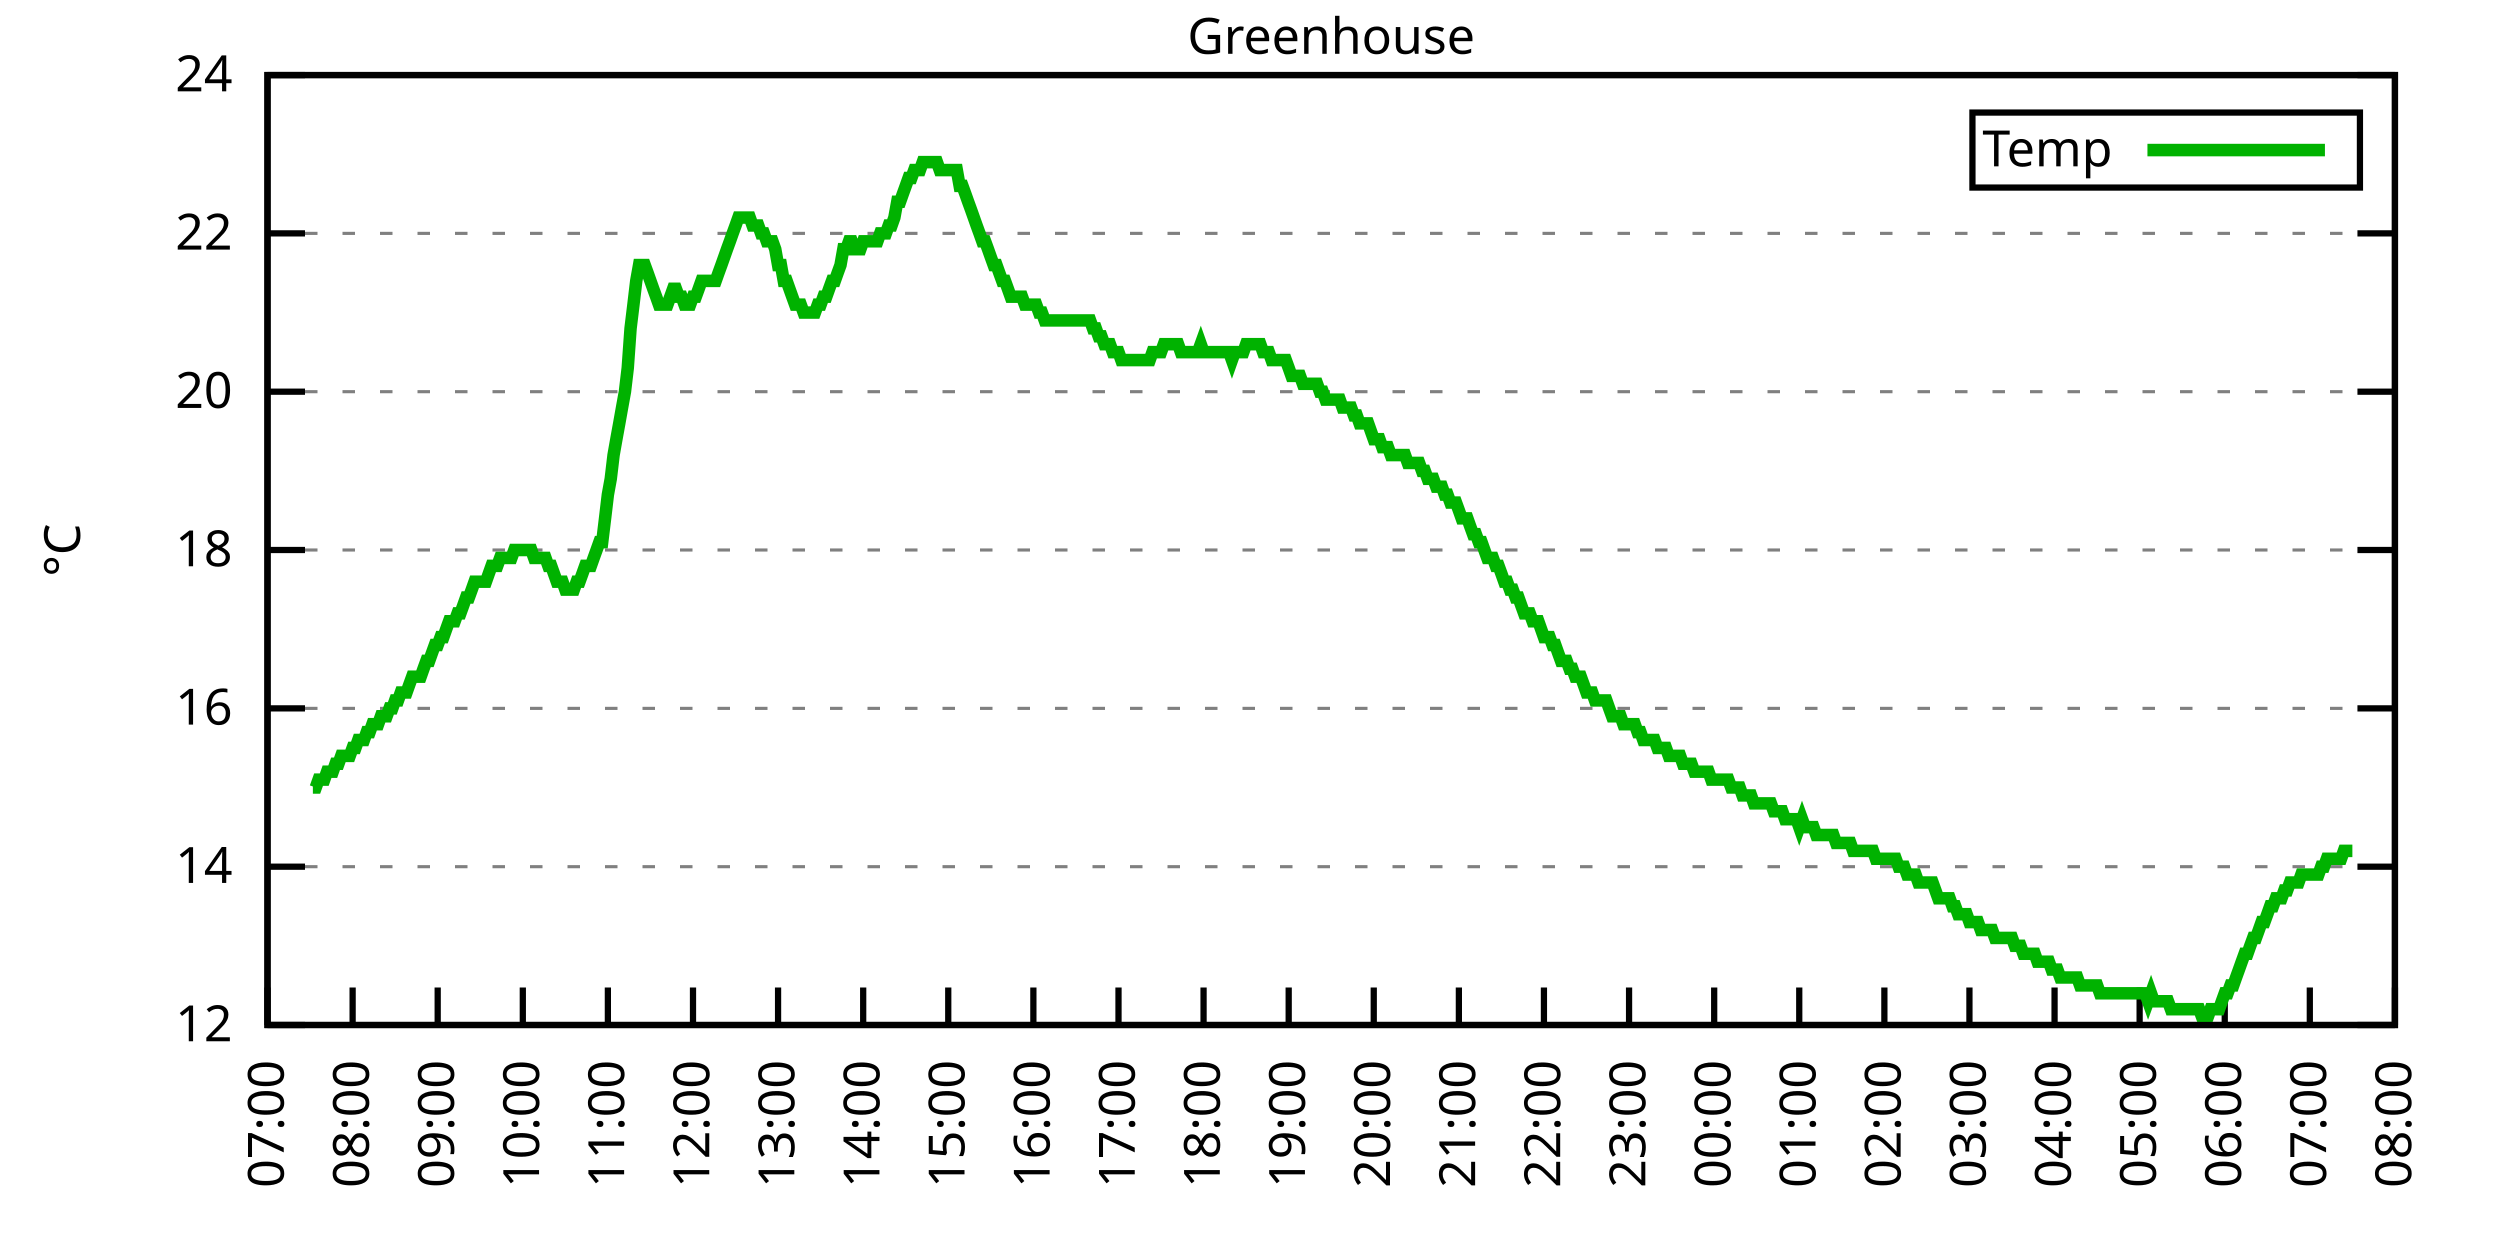
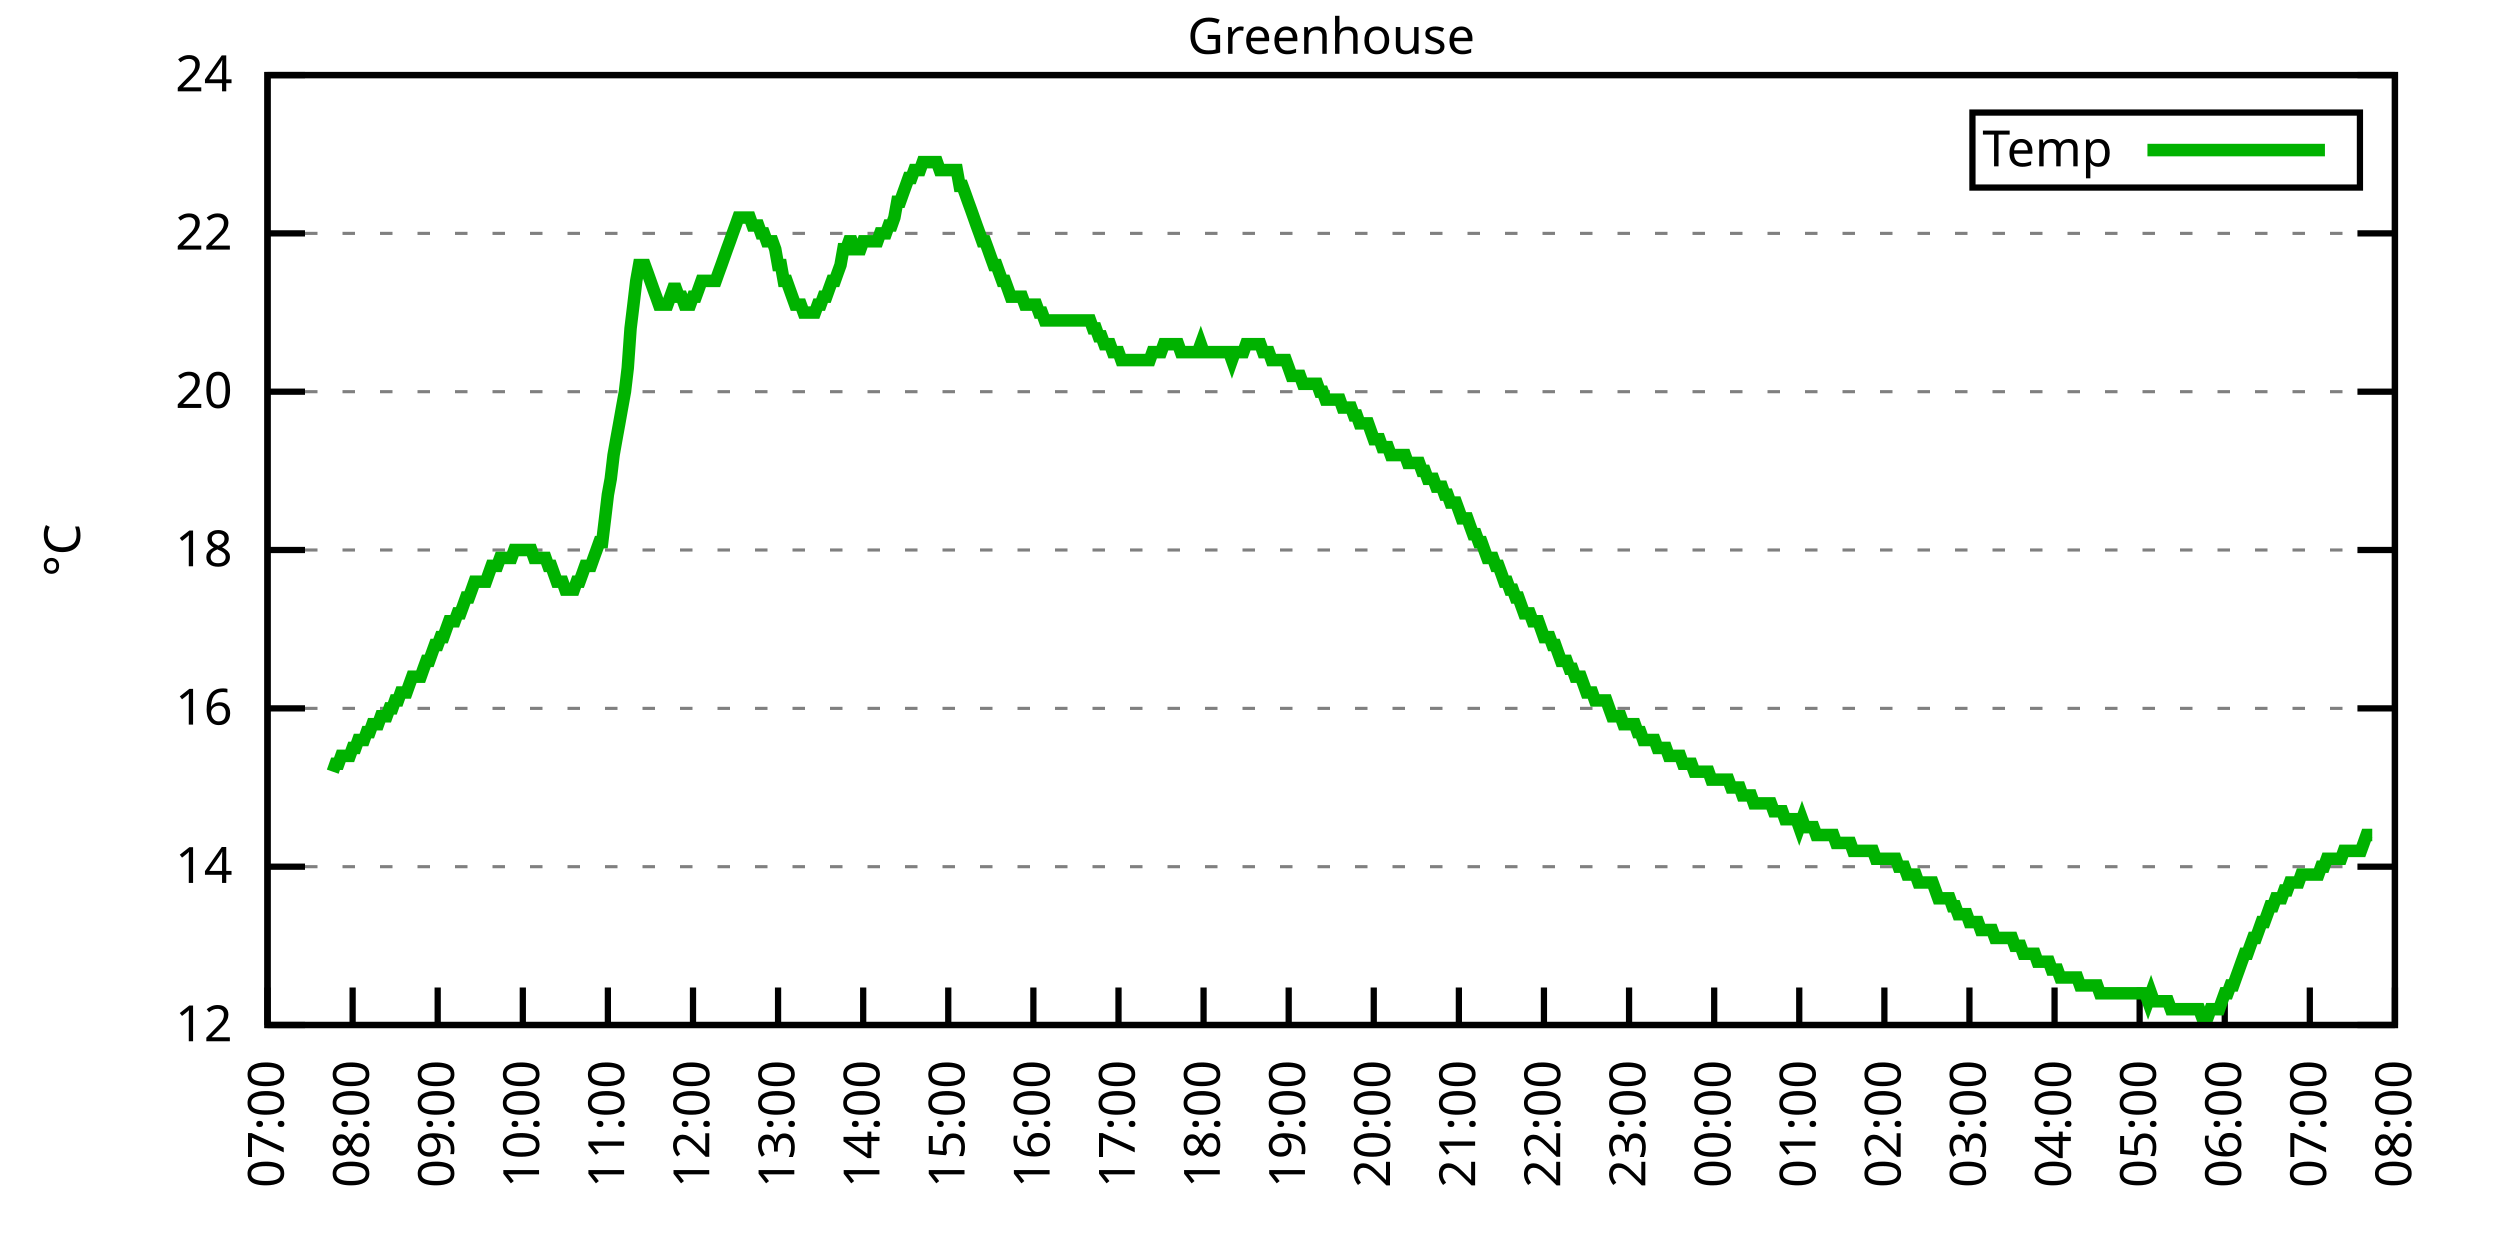
<svg xmlns="http://www.w3.org/2000/svg" xmlns:xlink="http://www.w3.org/1999/xlink" width="400" height="200" viewBox="0 0 400 200">
  <g id="gnuplot_canvas">
    <rect x="0" y="0" width="400" height="200" fill="none" />
    <defs>
      <circle id="gpDot" r="0.5" stroke-width="0.5" stroke="currentColor" />
      <path id="gpPt0" stroke-width="0.333" stroke="currentColor" d="M-1,0 h2 M0,-1 v2" />
      <path id="gpPt1" stroke-width="0.333" stroke="currentColor" d="M-1,-1 L1,1 M1,-1 L-1,1" />
      <path id="gpPt2" stroke-width="0.333" stroke="currentColor" d="M-1,0 L1,0 M0,-1 L0,1 M-1,-1 L1,1 M-1,1 L1,-1" />
      <rect id="gpPt3" stroke-width="0.333" stroke="currentColor" x="-1" y="-1" width="2" height="2" />
      <rect id="gpPt4" stroke-width="0.333" stroke="currentColor" fill="currentColor" x="-1" y="-1" width="2" height="2" />
      <circle id="gpPt5" stroke-width="0.333" stroke="currentColor" cx="0" cy="0" r="1" />
      <use xlink:href="#gpPt5" id="gpPt6" fill="currentColor" stroke="none" />
      <path id="gpPt7" stroke-width="0.333" stroke="currentColor" d="M0,-1.33 L-1.33,0.67 L1.33,0.67 z" />
      <use xlink:href="#gpPt7" id="gpPt8" fill="currentColor" stroke="none" />
      <use xlink:href="#gpPt7" id="gpPt9" stroke="currentColor" transform="rotate(180)" />
      <use xlink:href="#gpPt9" id="gpPt10" fill="currentColor" stroke="none" />
      <use xlink:href="#gpPt3" id="gpPt11" stroke="currentColor" transform="rotate(45)" />
      <use xlink:href="#gpPt11" id="gpPt12" fill="currentColor" stroke="none" />
      <path id="gpPt13" stroke-width="0.333" stroke="currentColor" d="M0,1.330 L1.265,0.411 L0.782,-1.067 L-0.782,-1.076 L-1.265,0.411 z" />
      <use xlink:href="#gpPt13" id="gpPt14" fill="currentColor" stroke="none" />
      <filter id="textbox" filterUnits="objectBoundingBox" x="0" y="0" height="1" width="1">
        <feFlood flood-color="white" flood-opacity="1" result="bgnd" />
        <feComposite in="SourceGraphic" in2="bgnd" operator="atop" />
      </filter>
      <filter id="greybox" filterUnits="objectBoundingBox" x="0" y="0" height="1" width="1">
        <feFlood flood-color="lightgrey" flood-opacity="1" result="grey" />
        <feComposite in="SourceGraphic" in2="grey" operator="atop" />
      </filter>
    </defs>
    <g fill="none" color="white" stroke="currentColor" stroke-width="1.00" stroke-linecap="butt" stroke-linejoin="miter">
</g>
    <g fill="none" color="black" stroke="currentColor" stroke-width="1.00" stroke-linecap="butt" stroke-linejoin="miter">
      <g stroke="none" shape-rendering="crispEdges">
        <polygon fill="rgb(255, 255, 255)" points="42.80,164.00 383.18,164.00 383.18,12.02 42.80,12.02 " />
      </g>
    </g>
    <g fill="none" color="black" stroke="currentColor" stroke-width="1.00" stroke-linecap="butt" stroke-linejoin="miter">
</g>
    <g fill="none" color="black" stroke="black" stroke-width="0.50" stroke-linecap="butt" stroke-linejoin="miter">
</g>
    <g fill="none" color="gray" stroke="currentColor" stroke-width="0.50" stroke-linecap="butt" stroke-linejoin="miter">
      <path stroke="gray" stroke-dasharray="2,4" class="gridline" d="M42.80,164.00 L383.19,164.00  " />
    </g>
    <g fill="none" color="gray" stroke="gray" stroke-width="1.00" stroke-linecap="butt" stroke-linejoin="miter">
</g>
    <g fill="none" color="black" stroke="currentColor" stroke-width="1.00" stroke-linecap="butt" stroke-linejoin="miter">
      <path stroke="black" d="M42.80,164.00 L48.80,164.00 M383.19,164.00 L377.19,164.00  " />
      <g transform="translate(37.20,166.60)" stroke="none" fill="black" font-family="Sans" font-size="8.00" text-anchor="end">
        <text>
          <tspan font-family="Sans"> 12</tspan>
        </text>
      </g>
    </g>
    <g fill="none" color="black" stroke="currentColor" stroke-width="1.00" stroke-linecap="butt" stroke-linejoin="miter">
</g>
    <g fill="none" color="black" stroke="black" stroke-width="0.50" stroke-linecap="butt" stroke-linejoin="miter">
</g>
    <g fill="none" color="gray" stroke="currentColor" stroke-width="0.50" stroke-linecap="butt" stroke-linejoin="miter">
      <path stroke="gray" stroke-dasharray="2,4" class="gridline" d="M42.80,138.67 L383.19,138.67  " />
    </g>
    <g fill="none" color="gray" stroke="gray" stroke-width="1.00" stroke-linecap="butt" stroke-linejoin="miter">
</g>
    <g fill="none" color="black" stroke="currentColor" stroke-width="1.00" stroke-linecap="butt" stroke-linejoin="miter">
      <path stroke="black" d="M42.80,138.67 L48.80,138.67 M383.19,138.67 L377.19,138.67  " />
      <g transform="translate(37.20,141.27)" stroke="none" fill="black" font-family="Sans" font-size="8.00" text-anchor="end">
        <text>
          <tspan font-family="Sans"> 14</tspan>
        </text>
      </g>
    </g>
    <g fill="none" color="black" stroke="currentColor" stroke-width="1.00" stroke-linecap="butt" stroke-linejoin="miter">
</g>
    <g fill="none" color="black" stroke="black" stroke-width="0.50" stroke-linecap="butt" stroke-linejoin="miter">
</g>
    <g fill="none" color="gray" stroke="currentColor" stroke-width="0.50" stroke-linecap="butt" stroke-linejoin="miter">
      <path stroke="gray" stroke-dasharray="2,4" class="gridline" d="M42.80,113.34 L383.19,113.34  " />
    </g>
    <g fill="none" color="gray" stroke="gray" stroke-width="1.00" stroke-linecap="butt" stroke-linejoin="miter">
</g>
    <g fill="none" color="black" stroke="currentColor" stroke-width="1.00" stroke-linecap="butt" stroke-linejoin="miter">
      <path stroke="black" d="M42.80,113.34 L48.80,113.34 M383.19,113.34 L377.19,113.34  " />
      <g transform="translate(37.20,115.94)" stroke="none" fill="black" font-family="Sans" font-size="8.00" text-anchor="end">
        <text>
          <tspan font-family="Sans"> 16</tspan>
        </text>
      </g>
    </g>
    <g fill="none" color="black" stroke="currentColor" stroke-width="1.00" stroke-linecap="butt" stroke-linejoin="miter">
</g>
    <g fill="none" color="black" stroke="black" stroke-width="0.50" stroke-linecap="butt" stroke-linejoin="miter">
</g>
    <g fill="none" color="gray" stroke="currentColor" stroke-width="0.50" stroke-linecap="butt" stroke-linejoin="miter">
      <path stroke="gray" stroke-dasharray="2,4" class="gridline" d="M42.80,88.00 L383.19,88.00  " />
    </g>
    <g fill="none" color="gray" stroke="gray" stroke-width="1.00" stroke-linecap="butt" stroke-linejoin="miter">
</g>
    <g fill="none" color="black" stroke="currentColor" stroke-width="1.00" stroke-linecap="butt" stroke-linejoin="miter">
      <path stroke="black" d="M42.80,88.00 L48.80,88.00 M383.19,88.00 L377.19,88.00  " />
      <g transform="translate(37.20,90.60)" stroke="none" fill="black" font-family="Sans" font-size="8.00" text-anchor="end">
        <text>
          <tspan font-family="Sans"> 18</tspan>
        </text>
      </g>
    </g>
    <g fill="none" color="black" stroke="currentColor" stroke-width="1.00" stroke-linecap="butt" stroke-linejoin="miter">
</g>
    <g fill="none" color="black" stroke="black" stroke-width="0.50" stroke-linecap="butt" stroke-linejoin="miter">
</g>
    <g fill="none" color="gray" stroke="currentColor" stroke-width="0.50" stroke-linecap="butt" stroke-linejoin="miter">
      <path stroke="gray" stroke-dasharray="2,4" class="gridline" d="M42.80,62.67 L383.19,62.67  " />
    </g>
    <g fill="none" color="gray" stroke="gray" stroke-width="1.00" stroke-linecap="butt" stroke-linejoin="miter">
</g>
    <g fill="none" color="black" stroke="currentColor" stroke-width="1.00" stroke-linecap="butt" stroke-linejoin="miter">
      <path stroke="black" d="M42.80,62.67 L48.80,62.67 M383.19,62.67 L377.19,62.67  " />
      <g transform="translate(37.20,65.27)" stroke="none" fill="black" font-family="Sans" font-size="8.00" text-anchor="end">
        <text>
          <tspan font-family="Sans"> 20</tspan>
        </text>
      </g>
    </g>
    <g fill="none" color="black" stroke="currentColor" stroke-width="1.00" stroke-linecap="butt" stroke-linejoin="miter">
</g>
    <g fill="none" color="black" stroke="black" stroke-width="0.50" stroke-linecap="butt" stroke-linejoin="miter">
</g>
    <g fill="none" color="gray" stroke="currentColor" stroke-width="0.50" stroke-linecap="butt" stroke-linejoin="miter">
      <path stroke="gray" stroke-dasharray="2,4" class="gridline" d="M42.80,37.34 L383.19,37.34  " />
    </g>
    <g fill="none" color="gray" stroke="gray" stroke-width="1.00" stroke-linecap="butt" stroke-linejoin="miter">
</g>
    <g fill="none" color="black" stroke="currentColor" stroke-width="1.00" stroke-linecap="butt" stroke-linejoin="miter">
      <path stroke="black" d="M42.80,37.34 L48.80,37.34 M383.19,37.34 L377.19,37.34  " />
      <g transform="translate(37.20,39.94)" stroke="none" fill="black" font-family="Sans" font-size="8.00" text-anchor="end">
        <text>
          <tspan font-family="Sans"> 22</tspan>
        </text>
      </g>
    </g>
    <g fill="none" color="black" stroke="currentColor" stroke-width="1.00" stroke-linecap="butt" stroke-linejoin="miter">
</g>
    <g fill="none" color="black" stroke="black" stroke-width="0.50" stroke-linecap="butt" stroke-linejoin="miter">
</g>
    <g fill="none" color="gray" stroke="currentColor" stroke-width="0.50" stroke-linecap="butt" stroke-linejoin="miter">
      <path stroke="gray" stroke-dasharray="2,4" class="gridline" d="M42.80,12.01 L383.19,12.01  " />
    </g>
    <g fill="none" color="gray" stroke="gray" stroke-width="1.00" stroke-linecap="butt" stroke-linejoin="miter">
</g>
    <g fill="none" color="black" stroke="currentColor" stroke-width="1.00" stroke-linecap="butt" stroke-linejoin="miter">
      <path stroke="black" d="M42.80,12.01 L48.80,12.01 M383.19,12.01 L377.19,12.01  " />
      <g transform="translate(37.20,14.61)" stroke="none" fill="black" font-family="Sans" font-size="8.00" text-anchor="end">
        <text>
          <tspan font-family="Sans"> 24</tspan>
        </text>
      </g>
    </g>
    <g fill="none" color="black" stroke="currentColor" stroke-width="1.00" stroke-linecap="butt" stroke-linejoin="miter">
      <path stroke="black" d="M42.80,164.00 L42.80,158.00  " />
      <g transform="translate(45.40,169.60) rotate(270.00)" stroke="none" fill="black" font-family="Sans" font-size="8.00" text-anchor="end">
        <text>
          <tspan font-family="Sans">07:00</tspan>
        </text>
      </g>
    </g>
    <g fill="none" color="black" stroke="currentColor" stroke-width="1.00" stroke-linecap="butt" stroke-linejoin="miter">
      <path stroke="black" d="M56.42,164.00 L56.42,158.00  " />
      <g transform="translate(59.02,169.60) rotate(270.00)" stroke="none" fill="black" font-family="Sans" font-size="8.00" text-anchor="end">
        <text>
          <tspan font-family="Sans">08:00</tspan>
        </text>
      </g>
    </g>
    <g fill="none" color="black" stroke="currentColor" stroke-width="1.00" stroke-linecap="butt" stroke-linejoin="miter">
      <path stroke="black" d="M70.03,164.00 L70.03,158.00  " />
      <g transform="translate(72.63,169.60) rotate(270.00)" stroke="none" fill="black" font-family="Sans" font-size="8.00" text-anchor="end">
        <text>
          <tspan font-family="Sans">09:00</tspan>
        </text>
      </g>
    </g>
    <g fill="none" color="black" stroke="currentColor" stroke-width="1.00" stroke-linecap="butt" stroke-linejoin="miter">
      <path stroke="black" d="M83.65,164.00 L83.65,158.00  " />
      <g transform="translate(86.25,169.60) rotate(270.00)" stroke="none" fill="black" font-family="Sans" font-size="8.00" text-anchor="end">
        <text>
          <tspan font-family="Sans">10:00</tspan>
        </text>
      </g>
    </g>
    <g fill="none" color="black" stroke="currentColor" stroke-width="1.00" stroke-linecap="butt" stroke-linejoin="miter">
      <path stroke="black" d="M97.26,164.00 L97.26,158.00  " />
      <g transform="translate(99.86,169.60) rotate(270.00)" stroke="none" fill="black" font-family="Sans" font-size="8.00" text-anchor="end">
        <text>
          <tspan font-family="Sans">11:00</tspan>
        </text>
      </g>
    </g>
    <g fill="none" color="black" stroke="currentColor" stroke-width="1.00" stroke-linecap="butt" stroke-linejoin="miter">
      <path stroke="black" d="M110.88,164.00 L110.88,158.00  " />
      <g transform="translate(113.48,169.60) rotate(270.00)" stroke="none" fill="black" font-family="Sans" font-size="8.00" text-anchor="end">
        <text>
          <tspan font-family="Sans">12:00</tspan>
        </text>
      </g>
    </g>
    <g fill="none" color="black" stroke="currentColor" stroke-width="1.00" stroke-linecap="butt" stroke-linejoin="miter">
      <path stroke="black" d="M124.49,164.00 L124.49,158.00  " />
      <g transform="translate(127.09,169.60) rotate(270.00)" stroke="none" fill="black" font-family="Sans" font-size="8.00" text-anchor="end">
        <text>
          <tspan font-family="Sans">13:00</tspan>
        </text>
      </g>
    </g>
    <g fill="none" color="black" stroke="currentColor" stroke-width="1.00" stroke-linecap="butt" stroke-linejoin="miter">
      <path stroke="black" d="M138.11,164.00 L138.11,158.00  " />
      <g transform="translate(140.71,169.60) rotate(270.00)" stroke="none" fill="black" font-family="Sans" font-size="8.00" text-anchor="end">
        <text>
          <tspan font-family="Sans">14:00</tspan>
        </text>
      </g>
    </g>
    <g fill="none" color="black" stroke="currentColor" stroke-width="1.00" stroke-linecap="butt" stroke-linejoin="miter">
      <path stroke="black" d="M151.72,164.00 L151.72,158.00  " />
      <g transform="translate(154.32,169.60) rotate(270.00)" stroke="none" fill="black" font-family="Sans" font-size="8.00" text-anchor="end">
        <text>
          <tspan font-family="Sans">15:00</tspan>
        </text>
      </g>
    </g>
    <g fill="none" color="black" stroke="currentColor" stroke-width="1.00" stroke-linecap="butt" stroke-linejoin="miter">
      <path stroke="black" d="M165.34,164.00 L165.34,158.00  " />
      <g transform="translate(167.94,169.60) rotate(270.00)" stroke="none" fill="black" font-family="Sans" font-size="8.00" text-anchor="end">
        <text>
          <tspan font-family="Sans">16:00</tspan>
        </text>
      </g>
    </g>
    <g fill="none" color="black" stroke="currentColor" stroke-width="1.00" stroke-linecap="butt" stroke-linejoin="miter">
      <path stroke="black" d="M178.96,164.00 L178.96,158.00  " />
      <g transform="translate(181.56,169.60) rotate(270.00)" stroke="none" fill="black" font-family="Sans" font-size="8.00" text-anchor="end">
        <text>
          <tspan font-family="Sans">17:00</tspan>
        </text>
      </g>
    </g>
    <g fill="none" color="black" stroke="currentColor" stroke-width="1.00" stroke-linecap="butt" stroke-linejoin="miter">
      <path stroke="black" d="M192.57,164.00 L192.57,158.00  " />
      <g transform="translate(195.17,169.60) rotate(270.00)" stroke="none" fill="black" font-family="Sans" font-size="8.00" text-anchor="end">
        <text>
          <tspan font-family="Sans">18:00</tspan>
        </text>
      </g>
    </g>
    <g fill="none" color="black" stroke="currentColor" stroke-width="1.00" stroke-linecap="butt" stroke-linejoin="miter">
      <path stroke="black" d="M206.19,164.00 L206.19,158.00  " />
      <g transform="translate(208.79,169.60) rotate(270.00)" stroke="none" fill="black" font-family="Sans" font-size="8.00" text-anchor="end">
        <text>
          <tspan font-family="Sans">19:00</tspan>
        </text>
      </g>
    </g>
    <g fill="none" color="black" stroke="currentColor" stroke-width="1.00" stroke-linecap="butt" stroke-linejoin="miter">
      <path stroke="black" d="M219.80,164.00 L219.80,158.00  " />
      <g transform="translate(222.40,169.60) rotate(270.00)" stroke="none" fill="black" font-family="Sans" font-size="8.00" text-anchor="end">
        <text>
          <tspan font-family="Sans">20:00</tspan>
        </text>
      </g>
    </g>
    <g fill="none" color="black" stroke="currentColor" stroke-width="1.00" stroke-linecap="butt" stroke-linejoin="miter">
      <path stroke="black" d="M233.42,164.00 L233.42,158.00  " />
      <g transform="translate(236.02,169.60) rotate(270.00)" stroke="none" fill="black" font-family="Sans" font-size="8.00" text-anchor="end">
        <text>
          <tspan font-family="Sans">21:00</tspan>
        </text>
      </g>
    </g>
    <g fill="none" color="black" stroke="currentColor" stroke-width="1.00" stroke-linecap="butt" stroke-linejoin="miter">
      <path stroke="black" d="M247.03,164.00 L247.03,158.00  " />
      <g transform="translate(249.63,169.60) rotate(270.00)" stroke="none" fill="black" font-family="Sans" font-size="8.00" text-anchor="end">
        <text>
          <tspan font-family="Sans">22:00</tspan>
        </text>
      </g>
    </g>
    <g fill="none" color="black" stroke="currentColor" stroke-width="1.00" stroke-linecap="butt" stroke-linejoin="miter">
      <path stroke="black" d="M260.65,164.00 L260.65,158.00  " />
      <g transform="translate(263.25,169.60) rotate(270.00)" stroke="none" fill="black" font-family="Sans" font-size="8.00" text-anchor="end">
        <text>
          <tspan font-family="Sans">23:00</tspan>
        </text>
      </g>
    </g>
    <g fill="none" color="black" stroke="currentColor" stroke-width="1.00" stroke-linecap="butt" stroke-linejoin="miter">
      <path stroke="black" d="M274.27,164.00 L274.27,158.00  " />
      <g transform="translate(276.87,169.60) rotate(270.00)" stroke="none" fill="black" font-family="Sans" font-size="8.00" text-anchor="end">
        <text>
          <tspan font-family="Sans">00:00</tspan>
        </text>
      </g>
    </g>
    <g fill="none" color="black" stroke="currentColor" stroke-width="1.00" stroke-linecap="butt" stroke-linejoin="miter">
      <path stroke="black" d="M287.88,164.00 L287.88,158.00  " />
      <g transform="translate(290.48,169.60) rotate(270.00)" stroke="none" fill="black" font-family="Sans" font-size="8.00" text-anchor="end">
        <text>
          <tspan font-family="Sans">01:00</tspan>
        </text>
      </g>
    </g>
    <g fill="none" color="black" stroke="currentColor" stroke-width="1.00" stroke-linecap="butt" stroke-linejoin="miter">
      <path stroke="black" d="M301.50,164.00 L301.50,158.00  " />
      <g transform="translate(304.10,169.60) rotate(270.00)" stroke="none" fill="black" font-family="Sans" font-size="8.00" text-anchor="end">
        <text>
          <tspan font-family="Sans">02:00</tspan>
        </text>
      </g>
    </g>
    <g fill="none" color="black" stroke="currentColor" stroke-width="1.00" stroke-linecap="butt" stroke-linejoin="miter">
      <path stroke="black" d="M315.11,164.00 L315.11,158.00  " />
      <g transform="translate(317.71,169.60) rotate(270.00)" stroke="none" fill="black" font-family="Sans" font-size="8.00" text-anchor="end">
        <text>
          <tspan font-family="Sans">03:00</tspan>
        </text>
      </g>
    </g>
    <g fill="none" color="black" stroke="currentColor" stroke-width="1.00" stroke-linecap="butt" stroke-linejoin="miter">
      <path stroke="black" d="M328.73,164.00 L328.73,158.00  " />
      <g transform="translate(331.33,169.60) rotate(270.00)" stroke="none" fill="black" font-family="Sans" font-size="8.00" text-anchor="end">
        <text>
          <tspan font-family="Sans">04:00</tspan>
        </text>
      </g>
    </g>
    <g fill="none" color="black" stroke="currentColor" stroke-width="1.00" stroke-linecap="butt" stroke-linejoin="miter">
      <path stroke="black" d="M342.34,164.00 L342.34,158.00  " />
      <g transform="translate(344.94,169.60) rotate(270.00)" stroke="none" fill="black" font-family="Sans" font-size="8.00" text-anchor="end">
        <text>
          <tspan font-family="Sans">05:00</tspan>
        </text>
      </g>
    </g>
    <g fill="none" color="black" stroke="currentColor" stroke-width="1.00" stroke-linecap="butt" stroke-linejoin="miter">
      <path stroke="black" d="M355.96,164.00 L355.96,158.00  " />
      <g transform="translate(358.56,169.60) rotate(270.00)" stroke="none" fill="black" font-family="Sans" font-size="8.00" text-anchor="end">
        <text>
          <tspan font-family="Sans">06:00</tspan>
        </text>
      </g>
    </g>
    <g fill="none" color="black" stroke="currentColor" stroke-width="1.00" stroke-linecap="butt" stroke-linejoin="miter">
      <path stroke="black" d="M369.57,164.00 L369.57,158.00  " />
      <g transform="translate(372.17,169.60) rotate(270.00)" stroke="none" fill="black" font-family="Sans" font-size="8.00" text-anchor="end">
        <text>
          <tspan font-family="Sans">07:00</tspan>
        </text>
      </g>
    </g>
    <g fill="none" color="black" stroke="currentColor" stroke-width="1.00" stroke-linecap="butt" stroke-linejoin="miter">
      <path stroke="black" d="M383.19,164.00 L383.19,158.00  " />
      <g transform="translate(385.79,169.60) rotate(270.00)" stroke="none" fill="black" font-family="Sans" font-size="8.00" text-anchor="end">
        <text>
          <tspan font-family="Sans">08:00</tspan>
        </text>
      </g>
    </g>
    <g fill="none" color="black" stroke="currentColor" stroke-width="1.00" stroke-linecap="butt" stroke-linejoin="miter">
</g>
    <g fill="none" color="black" stroke="currentColor" stroke-width="1.00" stroke-linecap="butt" stroke-linejoin="miter">
      <path stroke="black" d="M42.80,12.01 L42.80,164.00 L383.19,164.00 L383.19,12.01 L42.80,12.01 Z  " />
    </g>
    <g fill="none" color="black" stroke="currentColor" stroke-width="1.00" stroke-linecap="butt" stroke-linejoin="miter">
</g>
    <g fill="none" color="black" stroke="currentColor" stroke-width="1.00" stroke-linecap="butt" stroke-linejoin="miter">
      <path stroke="black" d="M315.59,30.01 L315.59,18.01 L377.59,18.01 L377.59,30.01 L315.59,30.01 Z  " />
    </g>
    <g id="Greenhouse_plot_1">
      <g fill="none" color="white" stroke="black" stroke-width="2.00" stroke-linecap="butt" stroke-linejoin="miter">
</g>
      <g fill="none" color="black" stroke="currentColor" stroke-width="2.00" stroke-linecap="butt" stroke-linejoin="miter">
        <g transform="translate(337.99,26.61)" stroke="none" fill="black" font-family="Sans" font-size="8.00" text-anchor="end">
          <text>
            <tspan font-family="Sans">Temp</tspan>
          </text>
        </g>
      </g>
      <g fill="none" color="black" stroke="currentColor" stroke-width="2.00" stroke-linecap="butt" stroke-linejoin="miter">
-         <path stroke="rgb(  0, 178,   0)" d="M343.59,24.01 L371.99,24.01 M50.06,126.00 L50.52,126.00 L50.97,124.74 L51.42,124.74 L51.88,124.74 L52.33,123.47   L52.78,123.47 L53.24,123.47 L53.69,122.20 L54.15,122.20 L54.60,120.94 L55.05,120.94 L55.51,120.94 L55.96,120.94   L56.42,119.67 L56.87,119.67 L57.32,118.40 L57.78,118.40 L58.23,118.40 L58.68,117.14 L59.14,117.14 L59.59,115.87   L60.05,115.87 L60.50,115.87 L60.95,114.60 L61.41,114.60 L61.86,114.60 L62.32,113.34 L62.77,113.34 L63.22,112.07   L63.68,112.07 L64.13,110.80 L64.58,110.80 L65.04,110.80 L65.49,109.54 L65.95,108.27 L66.40,108.27 L66.85,108.27   L67.31,108.27 L67.76,107.00 L68.22,105.74 L68.67,105.74 L69.12,104.47 L69.58,103.20 L70.03,103.20 L70.49,101.94   L70.94,101.94 L71.39,100.67 L71.85,99.40 L72.30,99.40 L72.75,99.40 L73.21,98.14 L73.66,98.14 L74.12,96.87   L74.57,95.60 L75.02,95.60 L75.48,94.34 L75.93,93.07 L76.39,93.07 L76.84,93.07 L77.29,93.07 L77.75,93.07   L78.20,91.80 L78.65,90.54 L79.11,90.54 L79.56,90.54 L80.02,89.27 L80.47,89.27 L80.92,89.27 L81.38,89.27   L81.83,89.27 L82.29,88.00 L82.74,88.00 L83.19,88.00 L83.65,88.00 L84.10,88.00 L84.55,88.00 L85.01,88.00   L85.46,89.27 L85.92,89.27 L86.37,89.27 L86.82,89.27 L87.28,89.27 L87.73,90.54 L88.19,90.54 L88.64,91.80   L89.09,93.07 L89.55,93.07 L90.00,93.07 L90.45,94.34 L90.91,94.34 L91.36,94.34 L91.82,94.34 L92.27,93.07   L92.72,93.07 L93.18,91.80 L93.63,90.54 L94.09,90.54 L94.54,90.54 L94.99,89.27 L95.45,88.00 L95.90,86.74   L96.35,86.74 L96.81,82.94 L97.26,79.14 L97.72,76.61 L98.17,72.81 L98.62,70.27 L99.08,67.74 L99.53,65.21   L99.99,62.67 L100.44,58.87 L100.89,52.54 L101.35,48.74 L101.80,44.94 L102.25,42.41 L102.71,42.41 L103.16,42.41   L103.62,43.67 L104.07,44.94 L104.52,46.21 L104.98,47.47 L105.43,48.74 L105.89,48.74 L106.34,48.74 L106.79,48.74   L107.25,47.47 L107.70,46.21 L108.15,46.21 L108.61,47.47 L109.06,47.47 L109.52,48.74 L109.97,48.74 L110.42,48.74   L110.88,47.47 L111.33,47.47 L111.79,46.21 L112.24,44.94 L112.69,44.94 L113.15,44.94 L113.60,44.94 L114.05,44.94   L114.51,44.94 L114.96,43.67 L115.42,42.41 L115.87,41.14 L116.32,39.87 L116.78,38.61 L117.23,37.34 L117.69,36.08   L118.14,34.81 L118.59,34.81 L119.05,34.81 L119.50,34.81 L119.96,34.81 L120.41,36.08 L120.86,36.08 L121.32,36.08   L121.77,37.34 L122.22,37.34 L122.68,38.61 L123.13,38.61 L123.59,38.61 L124.04,39.87 L124.49,42.41 L124.95,42.41   L125.40,44.94 L125.86,44.94 L126.31,46.21 L126.76,47.47 L127.22,48.74 L127.67,48.74 L128.12,48.74 L128.58,50.01   L129.03,50.01 L129.49,50.01 L129.94,50.01 L130.39,50.01 L130.85,48.74 L131.30,48.74 L131.76,47.47 L132.21,47.47   L132.66,46.21 L133.12,44.94 L133.57,44.94 L134.02,43.67 L134.48,42.41 L134.93,39.87 L135.39,39.87 L135.84,38.61   L136.29,38.61 L136.75,39.87 L137.20,39.87 L137.66,39.87 L138.11,38.61 L138.56,38.61 L139.02,38.61 L139.47,38.61   L139.92,38.61 L140.38,38.61 L140.83,37.34 L141.29,37.34 L141.74,37.34 L142.19,36.08 L142.65,36.08 L143.10,34.81   L143.56,32.28 L144.01,32.28 L144.46,31.01 L144.92,29.74 L145.37,28.48 L145.82,28.48 L146.28,27.21 L146.73,27.21   L147.19,27.21 L147.64,25.94 L148.09,25.94 L148.55,25.94 L149.00,25.94 L149.46,25.94 L149.91,25.94 L150.36,27.21   L150.82,27.21 L151.27,27.21 L151.72,27.21 L152.18,27.21 L152.63,27.21 L153.09,27.21 L153.54,29.74 L153.99,29.74   L154.45,31.01 L154.90,32.28 L155.36,33.54 L155.81,34.81 L156.26,36.08 L156.72,37.34 L157.17,38.61 L157.62,38.61   L158.08,39.87 L158.53,41.14 L158.99,42.41 L159.44,42.41 L159.89,43.67 L160.35,44.94 L160.80,44.94 L161.26,46.21   L161.71,47.47 L162.16,47.47 L162.62,47.47 L163.07,47.47 L163.52,47.47 L163.98,48.74 L164.43,48.74 L164.89,48.74   L165.34,48.74 L165.79,48.74 L166.25,50.01 L166.70,50.01 L167.16,51.27 L167.61,51.27 L168.06,51.27 L168.52,51.27   L168.97,51.27 L169.43,51.27 L169.88,51.27 L170.33,51.27 L170.79,51.27 L171.24,51.27 L171.69,51.27 L172.15,51.27   L172.60,51.27 L173.06,51.27 L173.51,51.27 L173.96,51.27 L174.42,51.27 L174.87,52.54 L175.33,52.54 L175.78,53.81   L176.23,53.81 L176.69,55.07 L177.14,55.07 L177.59,55.07 L178.05,56.34 L178.50,56.34 L178.96,56.34 L179.41,57.61   L179.86,57.61 L180.32,57.61 L180.77,57.61 L181.23,57.61 L181.68,57.61 L182.13,57.61 L182.59,57.61 L183.04,57.61   L183.49,57.61 L183.95,57.61 L184.40,56.34 L184.86,56.34 L185.31,56.34 L185.76,56.34 L186.22,55.07 L186.67,55.07   L187.13,55.07 L187.58,55.07 L188.03,55.07 L188.49,55.07 L188.94,56.34 L189.39,56.34 L189.85,56.34 L190.30,56.34   L190.76,56.34 L191.21,56.34 L191.66,56.34 L192.12,55.07 L192.57,56.34 L193.03,56.34 L193.48,56.34 L193.93,56.34   L194.39,56.34 L194.84,56.34 L195.29,56.34 L195.75,56.34 L196.20,56.34 L196.66,56.34 L197.11,57.61 L197.56,56.34   L198.02,56.34 L198.47,56.34 L198.93,56.34 L199.38,55.07 L199.83,55.07 L200.29,55.07 L200.74,55.07 L201.19,55.07   L201.65,55.07 L202.10,56.34 L202.56,56.34 L203.01,56.34 L203.46,57.61 L203.92,57.61 L204.37,57.61 L204.83,57.61   L205.28,57.61 L205.73,57.61 L206.19,58.87 L206.64,60.14 L207.09,60.14 L207.55,60.14 L208.00,60.14 L208.46,61.41   L208.91,61.41 L209.36,61.41 L209.82,61.41 L210.27,61.41 L210.73,61.41 L211.18,62.67 L211.63,62.67 L212.09,63.94   L212.54,63.94 L213.00,63.94 L213.45,63.94 L213.90,63.94 L214.36,63.94 L214.81,65.21 L215.26,65.21 L215.72,65.21   L216.17,65.21 L216.63,66.47 L217.08,66.47 L217.53,67.74 L217.99,67.74 L218.44,67.74 L218.90,67.74 L219.35,69.01   L219.80,70.27 L220.26,70.27 L220.71,70.27 L221.16,71.54 L221.62,71.54 L222.07,71.54 L222.53,72.81 L222.98,72.81   L223.43,72.81 L223.89,72.81 L224.34,72.81 L224.80,72.81 L225.25,74.07 L225.70,74.07 L226.16,74.07 L226.61,74.07   L227.06,74.07 L227.52,75.34 L227.97,75.34 L228.43,76.61 L228.88,76.61 L229.33,76.61 L229.79,77.87 L230.24,77.87   L230.70,77.87 L231.15,79.14 L231.60,79.14 L232.06,80.41 L232.51,80.41 L232.96,80.41 L233.42,81.67 L233.87,82.94   L234.33,82.94 L234.78,82.94 L235.23,84.21 L235.69,85.47 L236.14,85.47 L236.60,86.74 L237.05,86.74 L237.50,88.00   L237.96,89.27 L238.41,89.27 L238.86,89.27 L239.32,90.54 L239.77,90.54 L240.23,91.80 L240.68,93.07 L241.13,93.07   L241.59,94.34 L242.04,94.34 L242.50,95.60 L242.95,95.60 L243.40,96.87 L243.86,98.14 L244.31,98.14 L244.76,98.14   L245.22,99.40 L245.67,99.40 L246.13,99.40 L246.58,100.67 L247.03,101.94 L247.49,101.94 L247.94,101.94 L248.40,103.20   L248.85,103.20 L249.30,104.47 L249.76,105.74 L250.21,105.74 L250.66,105.74 L251.12,107.00 L251.57,107.00 L252.03,108.27   L252.48,108.27 L252.93,108.27 L253.39,109.54 L253.84,110.80 L254.30,110.80 L254.75,110.80 L255.20,112.07 L255.66,112.07   L256.11,112.07 L256.56,112.07 L257.02,112.07 L257.47,113.34 L257.93,114.60 L258.38,114.60 L258.83,114.60 L259.29,114.60   L259.74,115.87 L260.20,115.87 L260.65,115.87 L261.10,115.87 L261.56,115.87 L262.01,117.14 L262.47,117.14 L262.92,118.40   L263.37,118.40 L263.83,118.40 L264.28,118.40 L264.73,118.40 L265.19,119.67 L265.64,119.67 L266.10,119.67 L266.55,119.67   L267.00,120.94 L267.46,120.94 L267.91,120.94 L268.37,120.94 L268.82,120.94 L269.27,122.20 L269.73,122.20 L270.18,122.20   L270.63,122.20 L271.09,123.47 L271.54,123.47 L272.00,123.47 L272.45,123.47 L272.90,123.47 L273.36,123.47 L273.81,124.74   L274.27,124.74 L274.72,124.74 L275.17,124.74 L275.63,124.74 L276.08,124.74 L276.53,124.74 L276.99,126.00 L277.44,126.00   L277.90,126.00 L278.35,126.00 L278.80,127.27 L279.26,127.27 L279.71,127.27 L280.17,127.27 L280.62,128.54 L281.07,128.54   L281.53,128.54 L281.98,128.54 L282.43,128.54 L282.89,128.54 L283.34,128.54 L283.80,129.80 L284.25,129.80 L284.70,129.80   L285.16,129.80 L285.61,131.07 L286.07,131.07 L286.52,131.07 L286.97,131.07 L287.43,131.07 L287.88,132.34 L288.33,131.07   L288.79,132.34 L289.24,132.34 L289.70,132.34 L290.15,132.34 L290.60,133.60 L291.06,133.60 L291.51,133.60 L291.97,133.60   L292.42,133.60 L292.87,133.60 L293.33,133.60 L293.78,134.87 L294.23,134.87 L294.69,134.87 L295.14,134.87 L295.60,134.87   L296.05,134.87 L296.50,136.14 L296.96,136.14 L297.41,136.14 L297.87,136.14 L298.32,136.14 L298.77,136.14 L299.23,136.14   L299.68,136.14 L300.13,137.40 L300.59,137.40 L301.04,137.40 L301.50,137.40 L301.95,137.40 L302.40,137.40 L302.86,137.40   L303.31,137.40 L303.77,138.67 L304.22,138.67 L304.67,138.67 L305.13,139.93 L305.58,139.93 L306.03,139.93 L306.49,139.93   L306.94,141.20 L307.40,141.20 L307.85,141.20 L308.30,141.20 L308.76,141.20 L309.21,141.20 L309.67,142.47 L310.12,143.73   L310.57,143.73 L311.03,143.73 L311.48,143.73 L311.94,143.73 L312.39,145.00 L312.84,145.00 L313.30,146.27 L313.75,146.27   L314.20,146.27 L314.66,146.27 L315.11,147.53 L315.57,147.53 L316.02,147.53 L316.47,147.53 L316.93,148.80 L317.38,148.80   L317.84,148.80 L318.29,148.80 L318.74,148.80 L319.20,150.07 L319.65,150.07 L320.10,150.07 L320.56,150.07 L321.01,150.07   L321.47,150.07 L321.92,150.07 L322.37,151.33 L322.83,151.33 L323.28,151.33 L323.74,152.60 L324.19,152.60 L324.64,152.60   L325.10,152.60 L325.55,152.60 L326.00,153.87 L326.46,153.87 L326.91,153.87 L327.37,153.87 L327.82,153.87 L328.27,155.13   L328.73,155.13 L329.18,155.13 L329.64,156.40 L330.09,156.40 L330.54,156.40 L331.00,156.40 L331.45,156.40 L331.90,156.40   L332.36,156.40 L332.81,157.67 L333.27,157.67 L333.72,157.67 L334.17,157.67 L334.63,157.67 L335.08,157.67 L335.54,157.67   L335.99,158.93 L336.44,158.93 L336.90,158.93 L337.35,158.93 L337.80,158.93 L338.26,158.93 L338.71,158.93 L339.17,158.93   L339.62,158.93 L340.07,158.93 L340.53,158.93 L340.98,158.93 L341.44,158.93 L341.89,158.93 L342.34,158.93 L342.80,158.93   L343.25,158.93 L343.70,160.20 L344.16,158.93 L344.61,160.20 L345.07,160.20 L345.52,160.20 L345.97,160.20 L346.43,160.20   L346.88,160.20 L347.34,161.47 L347.79,161.47 L348.24,161.47 L348.70,161.47 L349.15,161.47 L349.60,161.47 L350.06,161.47   L350.51,161.47 L350.97,161.47 L351.42,161.47 L351.87,161.47 L352.33,162.73 L352.78,162.73 L353.24,162.73 L353.69,161.47   L354.14,161.47 L354.60,161.47 L355.05,161.47 L355.50,160.20 L355.96,158.93 L356.41,158.93 L356.87,157.67 L357.32,157.67   L357.77,156.40 L358.23,155.13 L358.68,153.87 L359.14,152.60 L359.59,152.60 L360.04,151.33 L360.50,150.07 L360.95,150.07   L361.41,148.80 L361.86,147.53 L362.31,147.53 L362.77,146.27 L363.22,145.00 L363.67,145.00 L364.13,143.73 L364.58,143.73   L365.04,143.73 L365.49,142.47 L365.94,142.47 L366.40,141.20 L366.85,141.20 L367.31,141.20 L367.76,141.20 L368.21,139.93   L368.67,139.93 L369.12,139.93 L369.57,139.93 L370.03,139.93 L370.48,139.93 L370.94,139.93 L371.39,138.67 L371.84,138.67   L372.30,137.40 L372.75,137.40 L373.21,137.40 L373.66,137.40 L374.11,137.40 L374.57,137.40 L375.02,136.14 L375.47,136.14   L375.93,136.14 L376.38,136.14  " />
+         <path stroke="rgb(  0, 178,   0)" d="M343.59,24.01 L371.99,24.01 M53.24,123.47 L53.69,122.20 L54.15,122.20 L54.60,120.94 L55.05,120.94 L55.51,120.94   L55.96,120.94 L56.42,119.67 L56.87,119.67 L57.32,118.40 L57.78,118.40 L58.23,118.40 L58.68,117.14 L59.14,117.14   L59.59,115.87 L60.05,115.87 L60.50,115.87 L60.95,114.60 L61.41,114.60 L61.86,114.60 L62.32,113.34 L62.77,113.34   L63.22,112.07 L63.68,112.07 L64.13,110.80 L64.58,110.80 L65.04,110.80 L65.49,109.54 L65.95,108.27 L66.40,108.27   L66.85,108.27 L67.31,108.27 L67.76,107.00 L68.22,105.74 L68.67,105.74 L69.12,104.47 L69.58,103.20 L70.03,103.20   L70.49,101.94 L70.94,101.94 L71.39,100.67 L71.85,99.40 L72.30,99.40 L72.75,99.40 L73.21,98.14 L73.66,98.14   L74.12,96.87 L74.57,95.60 L75.02,95.60 L75.48,94.34 L75.93,93.07 L76.39,93.07 L76.84,93.07 L77.29,93.07   L77.75,93.07 L78.20,91.80 L78.65,90.54 L79.11,90.54 L79.56,90.54 L80.02,89.27 L80.47,89.27 L80.92,89.27   L81.38,89.27 L81.83,89.27 L82.29,88.00 L82.74,88.00 L83.19,88.00 L83.65,88.00 L84.10,88.00 L84.55,88.00   L85.01,88.00 L85.46,89.27 L85.92,89.27 L86.37,89.27 L86.82,89.27 L87.28,89.27 L87.73,90.54 L88.19,90.54   L88.64,91.80 L89.09,93.07 L89.55,93.07 L90.00,93.07 L90.45,94.34 L90.91,94.34 L91.36,94.34 L91.82,94.34   L92.27,93.07 L92.72,93.07 L93.18,91.80 L93.63,90.54 L94.09,90.54 L94.54,90.54 L94.99,89.27 L95.45,88.00   L95.90,86.74 L96.35,86.74 L96.81,82.94 L97.26,79.14 L97.72,76.61 L98.17,72.81 L98.62,70.27 L99.08,67.74   L99.53,65.21 L99.99,62.67 L100.44,58.87 L100.89,52.54 L101.35,48.74 L101.80,44.94 L102.25,42.41 L102.71,42.41   L103.16,42.41 L103.62,43.67 L104.07,44.94 L104.52,46.21 L104.98,47.47 L105.43,48.74 L105.89,48.74 L106.34,48.74   L106.79,48.74 L107.25,47.47 L107.70,46.21 L108.15,46.21 L108.61,47.47 L109.06,47.47 L109.52,48.74 L109.97,48.74   L110.42,48.74 L110.88,47.47 L111.33,47.47 L111.79,46.21 L112.24,44.94 L112.69,44.94 L113.15,44.94 L113.60,44.94   L114.05,44.94 L114.51,44.94 L114.96,43.67 L115.42,42.41 L115.87,41.14 L116.32,39.87 L116.78,38.61 L117.23,37.34   L117.69,36.08 L118.14,34.81 L118.59,34.81 L119.05,34.81 L119.50,34.81 L119.96,34.81 L120.41,36.08 L120.86,36.08   L121.32,36.08 L121.77,37.34 L122.22,37.34 L122.68,38.61 L123.13,38.61 L123.59,38.61 L124.04,39.87 L124.49,42.41   L124.95,42.41 L125.40,44.94 L125.86,44.94 L126.31,46.21 L126.76,47.47 L127.22,48.74 L127.67,48.74 L128.12,48.74   L128.58,50.01 L129.03,50.01 L129.49,50.01 L129.94,50.01 L130.39,50.01 L130.85,48.74 L131.30,48.74 L131.76,47.47   L132.21,47.47 L132.66,46.21 L133.12,44.94 L133.57,44.94 L134.02,43.67 L134.48,42.41 L134.93,39.87 L135.39,39.87   L135.84,38.61 L136.29,38.61 L136.75,39.87 L137.20,39.87 L137.66,39.87 L138.11,38.61 L138.56,38.61 L139.02,38.61   L139.47,38.61 L139.92,38.61 L140.38,38.61 L140.83,37.34 L141.29,37.34 L141.74,37.34 L142.19,36.08 L142.65,36.08   L143.10,34.81 L143.56,32.28 L144.01,32.28 L144.46,31.01 L144.92,29.74 L145.37,28.48 L145.82,28.48 L146.28,27.21   L146.73,27.21 L147.19,27.21 L147.64,25.94 L148.09,25.94 L148.55,25.94 L149.00,25.94 L149.46,25.94 L149.91,25.94   L150.36,27.21 L150.82,27.21 L151.27,27.21 L151.72,27.21 L152.18,27.21 L152.63,27.21 L153.09,27.21 L153.54,29.74   L153.99,29.74 L154.45,31.01 L154.90,32.28 L155.36,33.54 L155.81,34.81 L156.26,36.08 L156.72,37.34 L157.17,38.61   L157.62,38.61 L158.08,39.87 L158.53,41.14 L158.99,42.41 L159.44,42.41 L159.89,43.67 L160.35,44.94 L160.80,44.94   L161.26,46.21 L161.71,47.47 L162.16,47.47 L162.62,47.47 L163.07,47.47 L163.52,47.47 L163.98,48.74 L164.43,48.74   L164.89,48.74 L165.34,48.74 L165.79,48.74 L166.25,50.01 L166.70,50.01 L167.16,51.27 L167.61,51.27 L168.06,51.27   L168.52,51.27 L168.97,51.27 L169.43,51.27 L169.88,51.27 L170.33,51.27 L170.79,51.27 L171.24,51.27 L171.69,51.27   L172.15,51.27 L172.60,51.27 L173.06,51.27 L173.51,51.27 L173.96,51.27 L174.42,51.27 L174.87,52.54 L175.33,52.54   L175.78,53.81 L176.23,53.81 L176.69,55.07 L177.14,55.07 L177.59,55.07 L178.05,56.34 L178.50,56.34 L178.96,56.34   L179.41,57.61 L179.86,57.61 L180.32,57.61 L180.77,57.61 L181.23,57.61 L181.68,57.61 L182.13,57.61 L182.59,57.61   L183.04,57.61 L183.49,57.61 L183.95,57.61 L184.40,56.34 L184.86,56.34 L185.31,56.34 L185.76,56.34 L186.22,55.07   L186.67,55.07 L187.13,55.07 L187.58,55.07 L188.03,55.07 L188.49,55.07 L188.94,56.34 L189.39,56.34 L189.85,56.34   L190.30,56.34 L190.76,56.34 L191.21,56.34 L191.66,56.34 L192.12,55.07 L192.57,56.34 L193.03,56.34 L193.48,56.34   L193.93,56.34 L194.39,56.34 L194.84,56.34 L195.29,56.34 L195.75,56.34 L196.20,56.34 L196.66,56.34 L197.11,57.61   L197.56,56.34 L198.02,56.34 L198.47,56.34 L198.93,56.34 L199.38,55.07 L199.83,55.07 L200.29,55.07 L200.74,55.07   L201.19,55.07 L201.65,55.07 L202.10,56.34 L202.56,56.34 L203.01,56.34 L203.46,57.61 L203.92,57.61 L204.37,57.61   L204.83,57.61 L205.28,57.61 L205.73,57.61 L206.19,58.87 L206.64,60.14 L207.09,60.14 L207.55,60.14 L208.00,60.14   L208.46,61.41 L208.91,61.41 L209.36,61.41 L209.82,61.41 L210.27,61.41 L210.73,61.41 L211.18,62.67 L211.63,62.67   L212.09,63.94 L212.54,63.94 L213.00,63.94 L213.45,63.94 L213.90,63.94 L214.36,63.94 L214.81,65.21 L215.26,65.21   L215.72,65.21 L216.17,65.21 L216.63,66.47 L217.08,66.47 L217.53,67.74 L217.99,67.74 L218.44,67.74 L218.90,67.74   L219.35,69.01 L219.80,70.27 L220.26,70.27 L220.71,70.27 L221.16,71.54 L221.62,71.54 L222.07,71.54 L222.53,72.81   L222.98,72.81 L223.43,72.81 L223.89,72.81 L224.34,72.81 L224.80,72.81 L225.25,74.07 L225.70,74.07 L226.16,74.07   L226.61,74.07 L227.06,74.07 L227.52,75.34 L227.97,75.34 L228.43,76.61 L228.88,76.61 L229.33,76.61 L229.79,77.87   L230.24,77.87 L230.70,77.87 L231.15,79.14 L231.60,79.14 L232.06,80.41 L232.51,80.41 L232.96,80.41 L233.42,81.67   L233.87,82.94 L234.33,82.94 L234.78,82.94 L235.23,84.21 L235.69,85.47 L236.14,85.47 L236.60,86.74 L237.05,86.74   L237.50,88.00 L237.96,89.27 L238.41,89.27 L238.86,89.27 L239.32,90.54 L239.77,90.54 L240.23,91.80 L240.68,93.07   L241.13,93.07 L241.59,94.34 L242.04,94.34 L242.50,95.60 L242.95,95.60 L243.40,96.87 L243.86,98.14 L244.31,98.14   L244.76,98.14 L245.22,99.40 L245.67,99.40 L246.13,99.40 L246.58,100.67 L247.03,101.94 L247.49,101.94 L247.94,101.94   L248.40,103.20 L248.85,103.20 L249.30,104.47 L249.76,105.74 L250.21,105.74 L250.66,105.74 L251.12,107.00 L251.57,107.00   L252.03,108.27 L252.48,108.27 L252.93,108.27 L253.39,109.54 L253.84,110.80 L254.30,110.80 L254.75,110.80 L255.20,112.07   L255.66,112.07 L256.11,112.07 L256.56,112.07 L257.02,112.07 L257.47,113.34 L257.93,114.60 L258.38,114.60 L258.83,114.60   L259.29,114.60 L259.74,115.87 L260.20,115.87 L260.65,115.87 L261.10,115.87 L261.56,115.87 L262.01,117.14 L262.47,117.14   L262.92,118.40 L263.37,118.40 L263.83,118.40 L264.28,118.40 L264.73,118.40 L265.19,119.67 L265.64,119.67 L266.10,119.67   L266.55,119.67 L267.00,120.94 L267.46,120.94 L267.91,120.94 L268.37,120.94 L268.82,120.94 L269.27,122.20 L269.73,122.20   L270.18,122.20 L270.63,122.20 L271.09,123.47 L271.54,123.47 L272.00,123.47 L272.45,123.47 L272.90,123.47 L273.36,123.47   L273.81,124.74 L274.27,124.74 L274.72,124.74 L275.17,124.74 L275.63,124.74 L276.08,124.74 L276.53,124.74 L276.99,126.00   L277.44,126.00 L277.90,126.00 L278.35,126.00 L278.80,127.27 L279.26,127.27 L279.71,127.27 L280.17,127.27 L280.62,128.54   L281.07,128.54 L281.53,128.54 L281.98,128.54 L282.43,128.54 L282.89,128.54 L283.34,128.54 L283.80,129.80 L284.25,129.80   L284.70,129.80 L285.16,129.80 L285.61,131.07 L286.07,131.07 L286.52,131.07 L286.97,131.07 L287.43,131.07 L287.88,132.34   L288.33,131.07 L288.79,132.34 L289.24,132.34 L289.70,132.34 L290.15,132.34 L290.60,133.60 L291.06,133.60 L291.51,133.60   L291.97,133.60 L292.42,133.60 L292.87,133.60 L293.33,133.60 L293.78,134.87 L294.23,134.87 L294.69,134.87 L295.14,134.87   L295.60,134.87 L296.05,134.87 L296.50,136.14 L296.96,136.14 L297.41,136.14 L297.87,136.14 L298.32,136.14 L298.77,136.14   L299.23,136.14 L299.68,136.14 L300.13,137.40 L300.59,137.40 L301.04,137.40 L301.50,137.40 L301.95,137.40 L302.40,137.40   L302.86,137.40 L303.31,137.40 L303.77,138.67 L304.22,138.67 L304.67,138.67 L305.13,139.93 L305.58,139.93 L306.03,139.93   L306.49,139.93 L306.94,141.20 L307.40,141.20 L307.85,141.20 L308.30,141.20 L308.76,141.20 L309.21,141.20 L309.67,142.47   L310.12,143.73 L310.57,143.73 L311.03,143.73 L311.48,143.73 L311.94,143.73 L312.39,145.00 L312.84,145.00 L313.30,146.27   L313.75,146.27 L314.20,146.27 L314.66,146.27 L315.11,147.53 L315.57,147.53 L316.02,147.53 L316.47,147.53 L316.93,148.80   L317.38,148.80 L317.84,148.80 L318.29,148.80 L318.74,148.80 L319.20,150.07 L319.65,150.07 L320.10,150.07 L320.56,150.07   L321.01,150.07 L321.47,150.07 L321.92,150.07 L322.37,151.33 L322.83,151.33 L323.28,151.33 L323.74,152.60 L324.19,152.60   L324.64,152.60 L325.10,152.60 L325.55,152.60 L326.00,153.87 L326.46,153.87 L326.91,153.87 L327.37,153.87 L327.82,153.87   L328.27,155.13 L328.73,155.13 L329.18,155.13 L329.64,156.40 L330.09,156.40 L330.54,156.40 L331.00,156.40 L331.45,156.40   L331.90,156.40 L332.36,156.40 L332.81,157.67 L333.27,157.67 L333.72,157.67 L334.17,157.67 L334.63,157.67 L335.08,157.67   L335.54,157.67 L335.99,158.93 L336.44,158.93 L336.90,158.93 L337.35,158.93 L337.80,158.93 L338.26,158.93 L338.71,158.93   L339.17,158.93 L339.62,158.93 L340.07,158.93 L340.53,158.93 L340.98,158.93 L341.44,158.93 L341.89,158.93 L342.34,158.93   L342.80,158.93 L343.25,158.93 L343.70,160.20 L344.16,158.93 L344.61,160.20 L345.07,160.20 L345.52,160.20 L345.97,160.20   L346.43,160.20 L346.88,160.20 L347.34,161.47 L347.79,161.47 L348.24,161.47 L348.70,161.47 L349.15,161.47 L349.60,161.47   L350.06,161.47 L350.51,161.47 L350.97,161.47 L351.42,161.47 L351.87,161.47 L352.33,162.73 L352.78,162.73 L353.24,162.73   L353.69,161.47 L354.14,161.47 L354.60,161.47 L355.05,161.47 L355.50,160.20 L355.96,158.93 L356.41,158.93 L356.87,157.67   L357.32,157.67 L357.77,156.40 L358.23,155.13 L358.68,153.87 L359.14,152.60 L359.59,152.60 L360.04,151.33 L360.50,150.07   L360.95,150.07 L361.41,148.80 L361.86,147.53 L362.31,147.53 L362.77,146.27 L363.22,145.00 L363.67,145.00 L364.13,143.73   L364.58,143.73 L365.04,143.73 L365.49,142.47 L365.94,142.47 L366.40,141.20 L366.85,141.20 L367.31,141.20 L367.76,141.20   L368.21,139.93 L368.67,139.93 L369.12,139.93 L369.57,139.93 L370.03,139.93 L370.48,139.93 L370.94,139.93 L371.39,138.67   L371.84,138.67 L372.30,137.40 L372.75,137.40 L373.21,137.40 L373.66,137.40 L374.11,137.40 L374.57,137.40 L375.02,136.14   L375.47,136.14 L375.93,136.14 L376.38,136.14 L376.84,136.14 L377.29,136.14 L377.74,136.14 L378.20,134.87 L378.65,133.60   L379.11,133.60 L379.56,133.60  " />
      </g>
    </g>
    <g fill="none" color="black" stroke="currentColor" stroke-width="2.00" stroke-linecap="butt" stroke-linejoin="miter">
</g>
    <g fill="none" color="black" stroke="black" stroke-width="1.00" stroke-linecap="butt" stroke-linejoin="miter">
</g>
    <g fill="none" color="black" stroke="currentColor" stroke-width="1.00" stroke-linecap="butt" stroke-linejoin="miter">
      <path stroke="black" d="M42.80,12.01 L42.80,164.00 L383.19,164.00 L383.19,12.01 L42.80,12.01 Z  " />
      <g transform="translate(12.80,88.01) rotate(270.00)" stroke="none" fill="black" font-family="Sans" font-size="8.00" text-anchor="middle">
        <text>
          <tspan font-family="Sans">°C</tspan>
        </text>
      </g>
    </g>
    <g fill="none" color="black" stroke="currentColor" stroke-width="1.00" stroke-linecap="butt" stroke-linejoin="miter">
</g>
    <g fill="none" color="black" stroke="currentColor" stroke-width="1.00" stroke-linecap="butt" stroke-linejoin="miter">
      <g transform="translate(212.99,8.61)" stroke="none" fill="black" font-family="Sans" font-size="8.00" text-anchor="middle">
        <text>
          <tspan font-family="Sans">Greenhouse</tspan>
        </text>
      </g>
    </g>
    <g fill="none" color="black" stroke="currentColor" stroke-width="1.00" stroke-linecap="butt" stroke-linejoin="miter">
</g>
  </g>
</svg>
